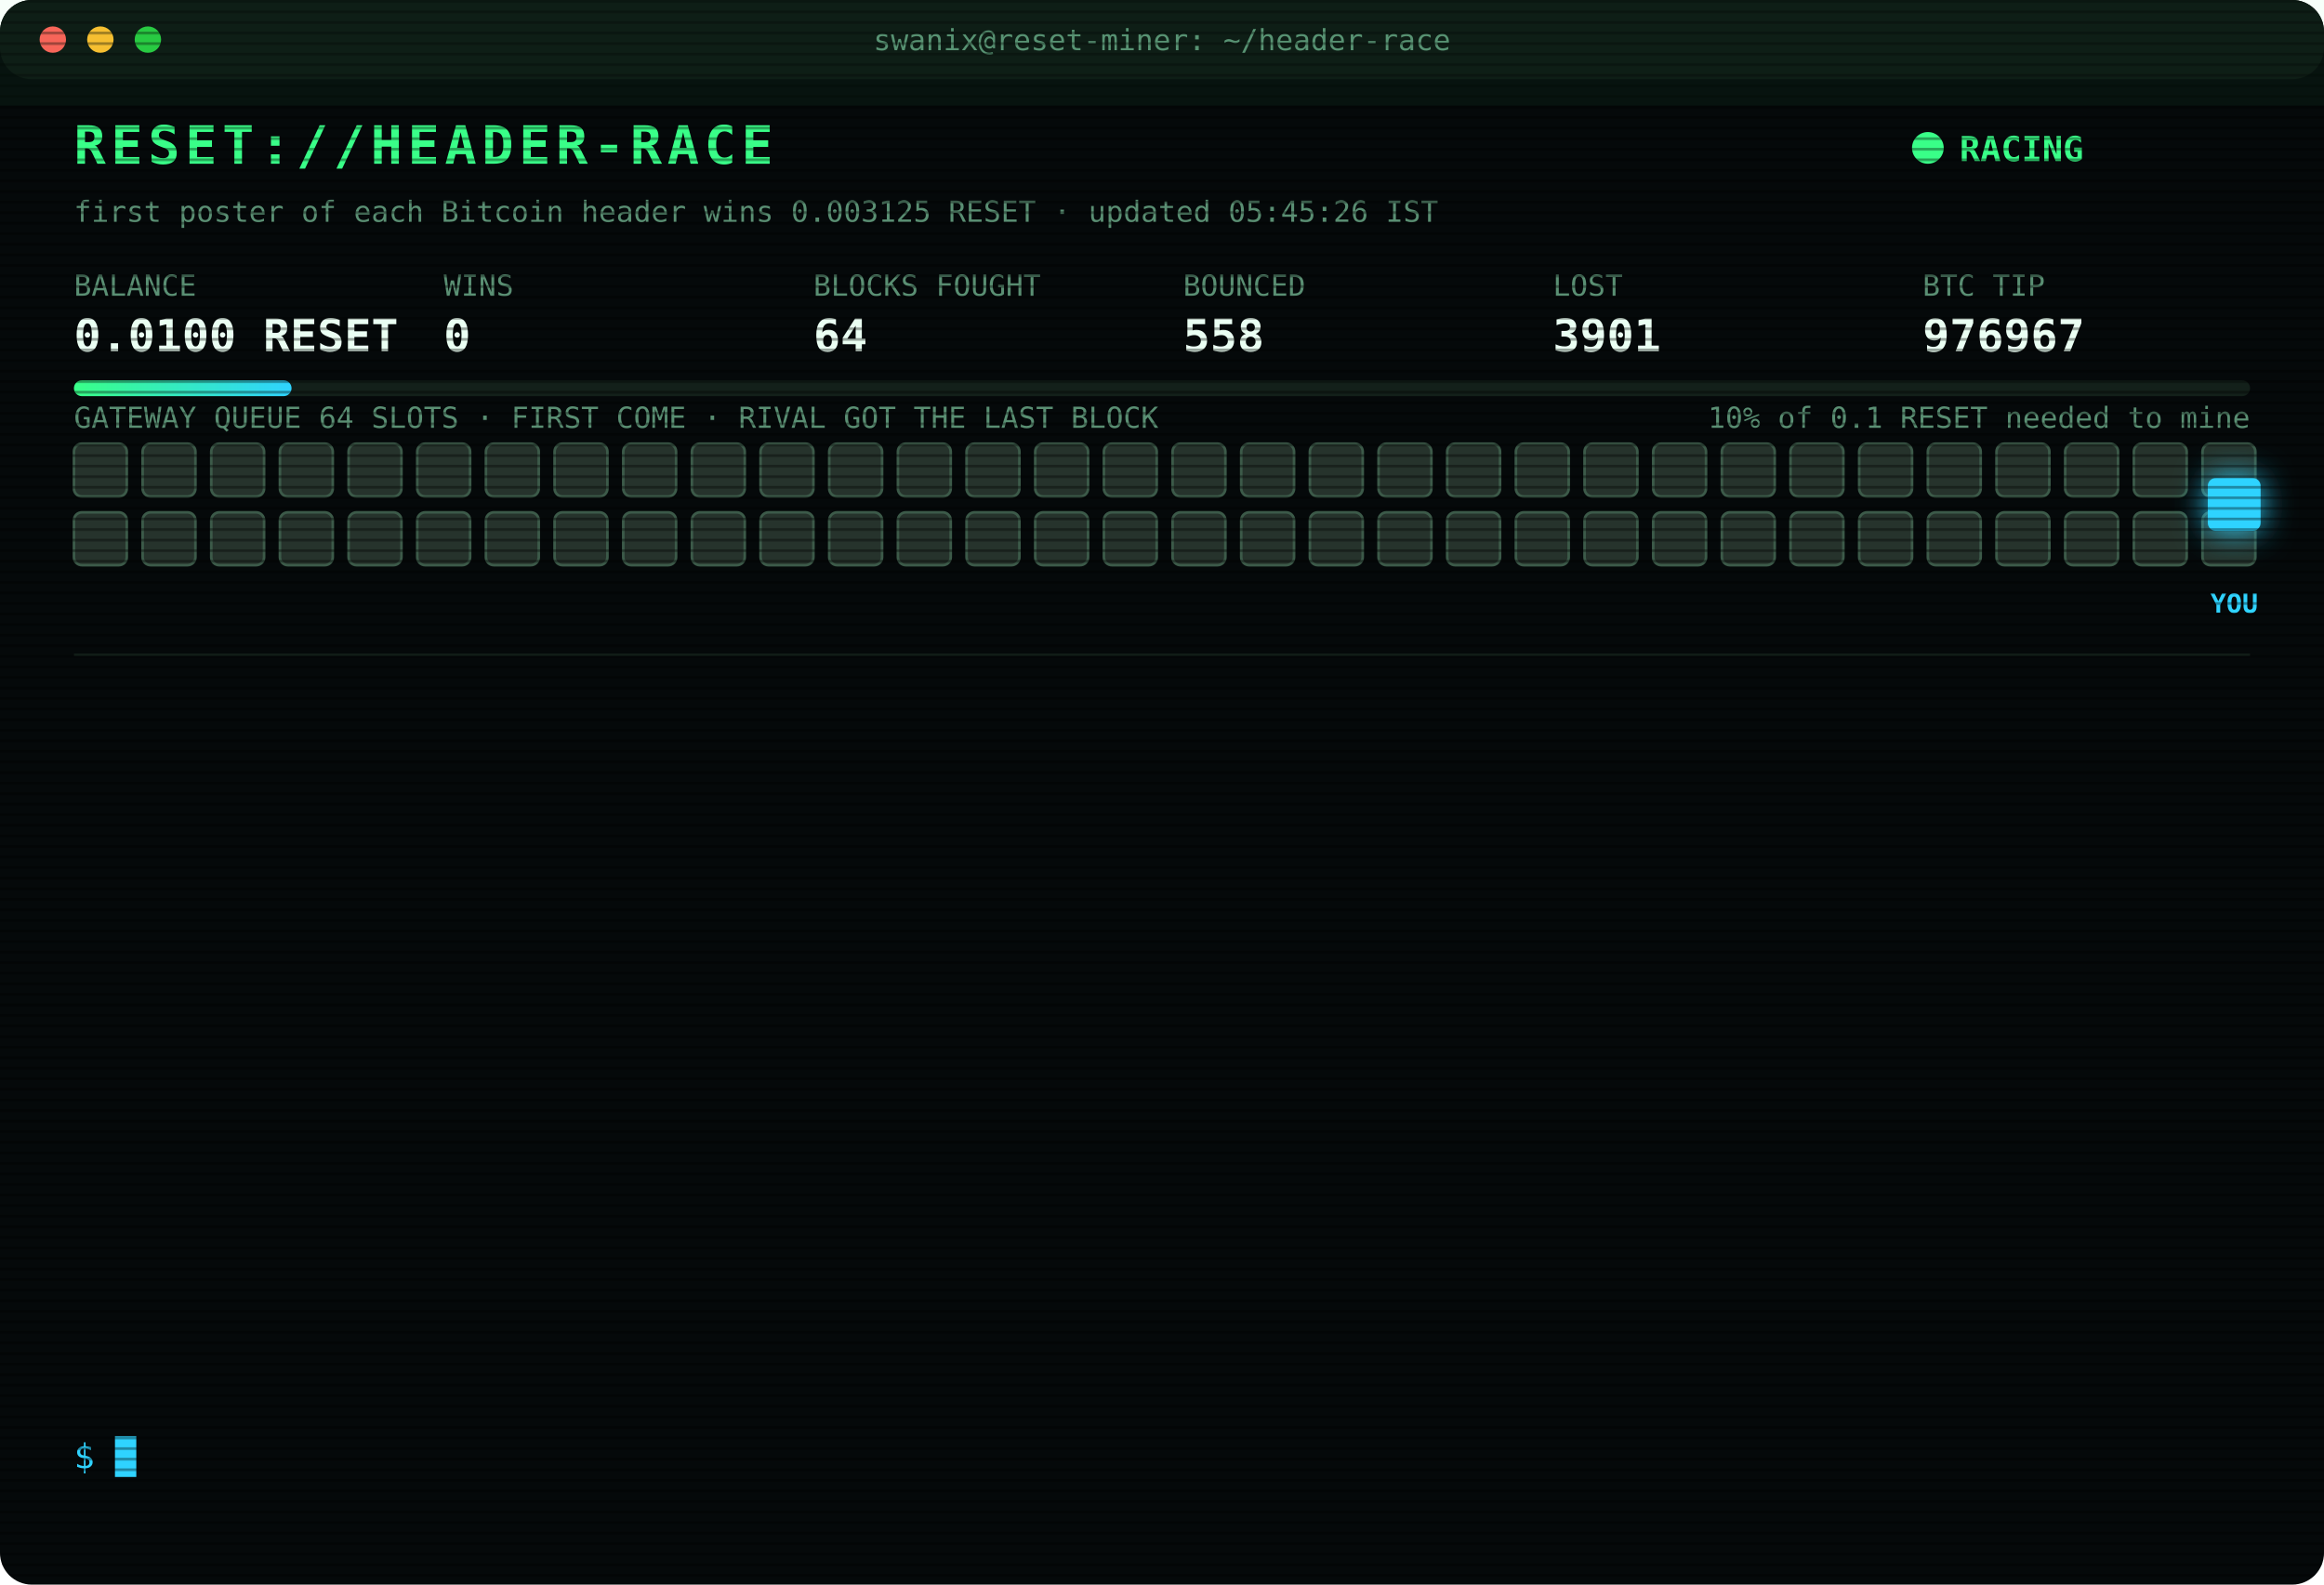
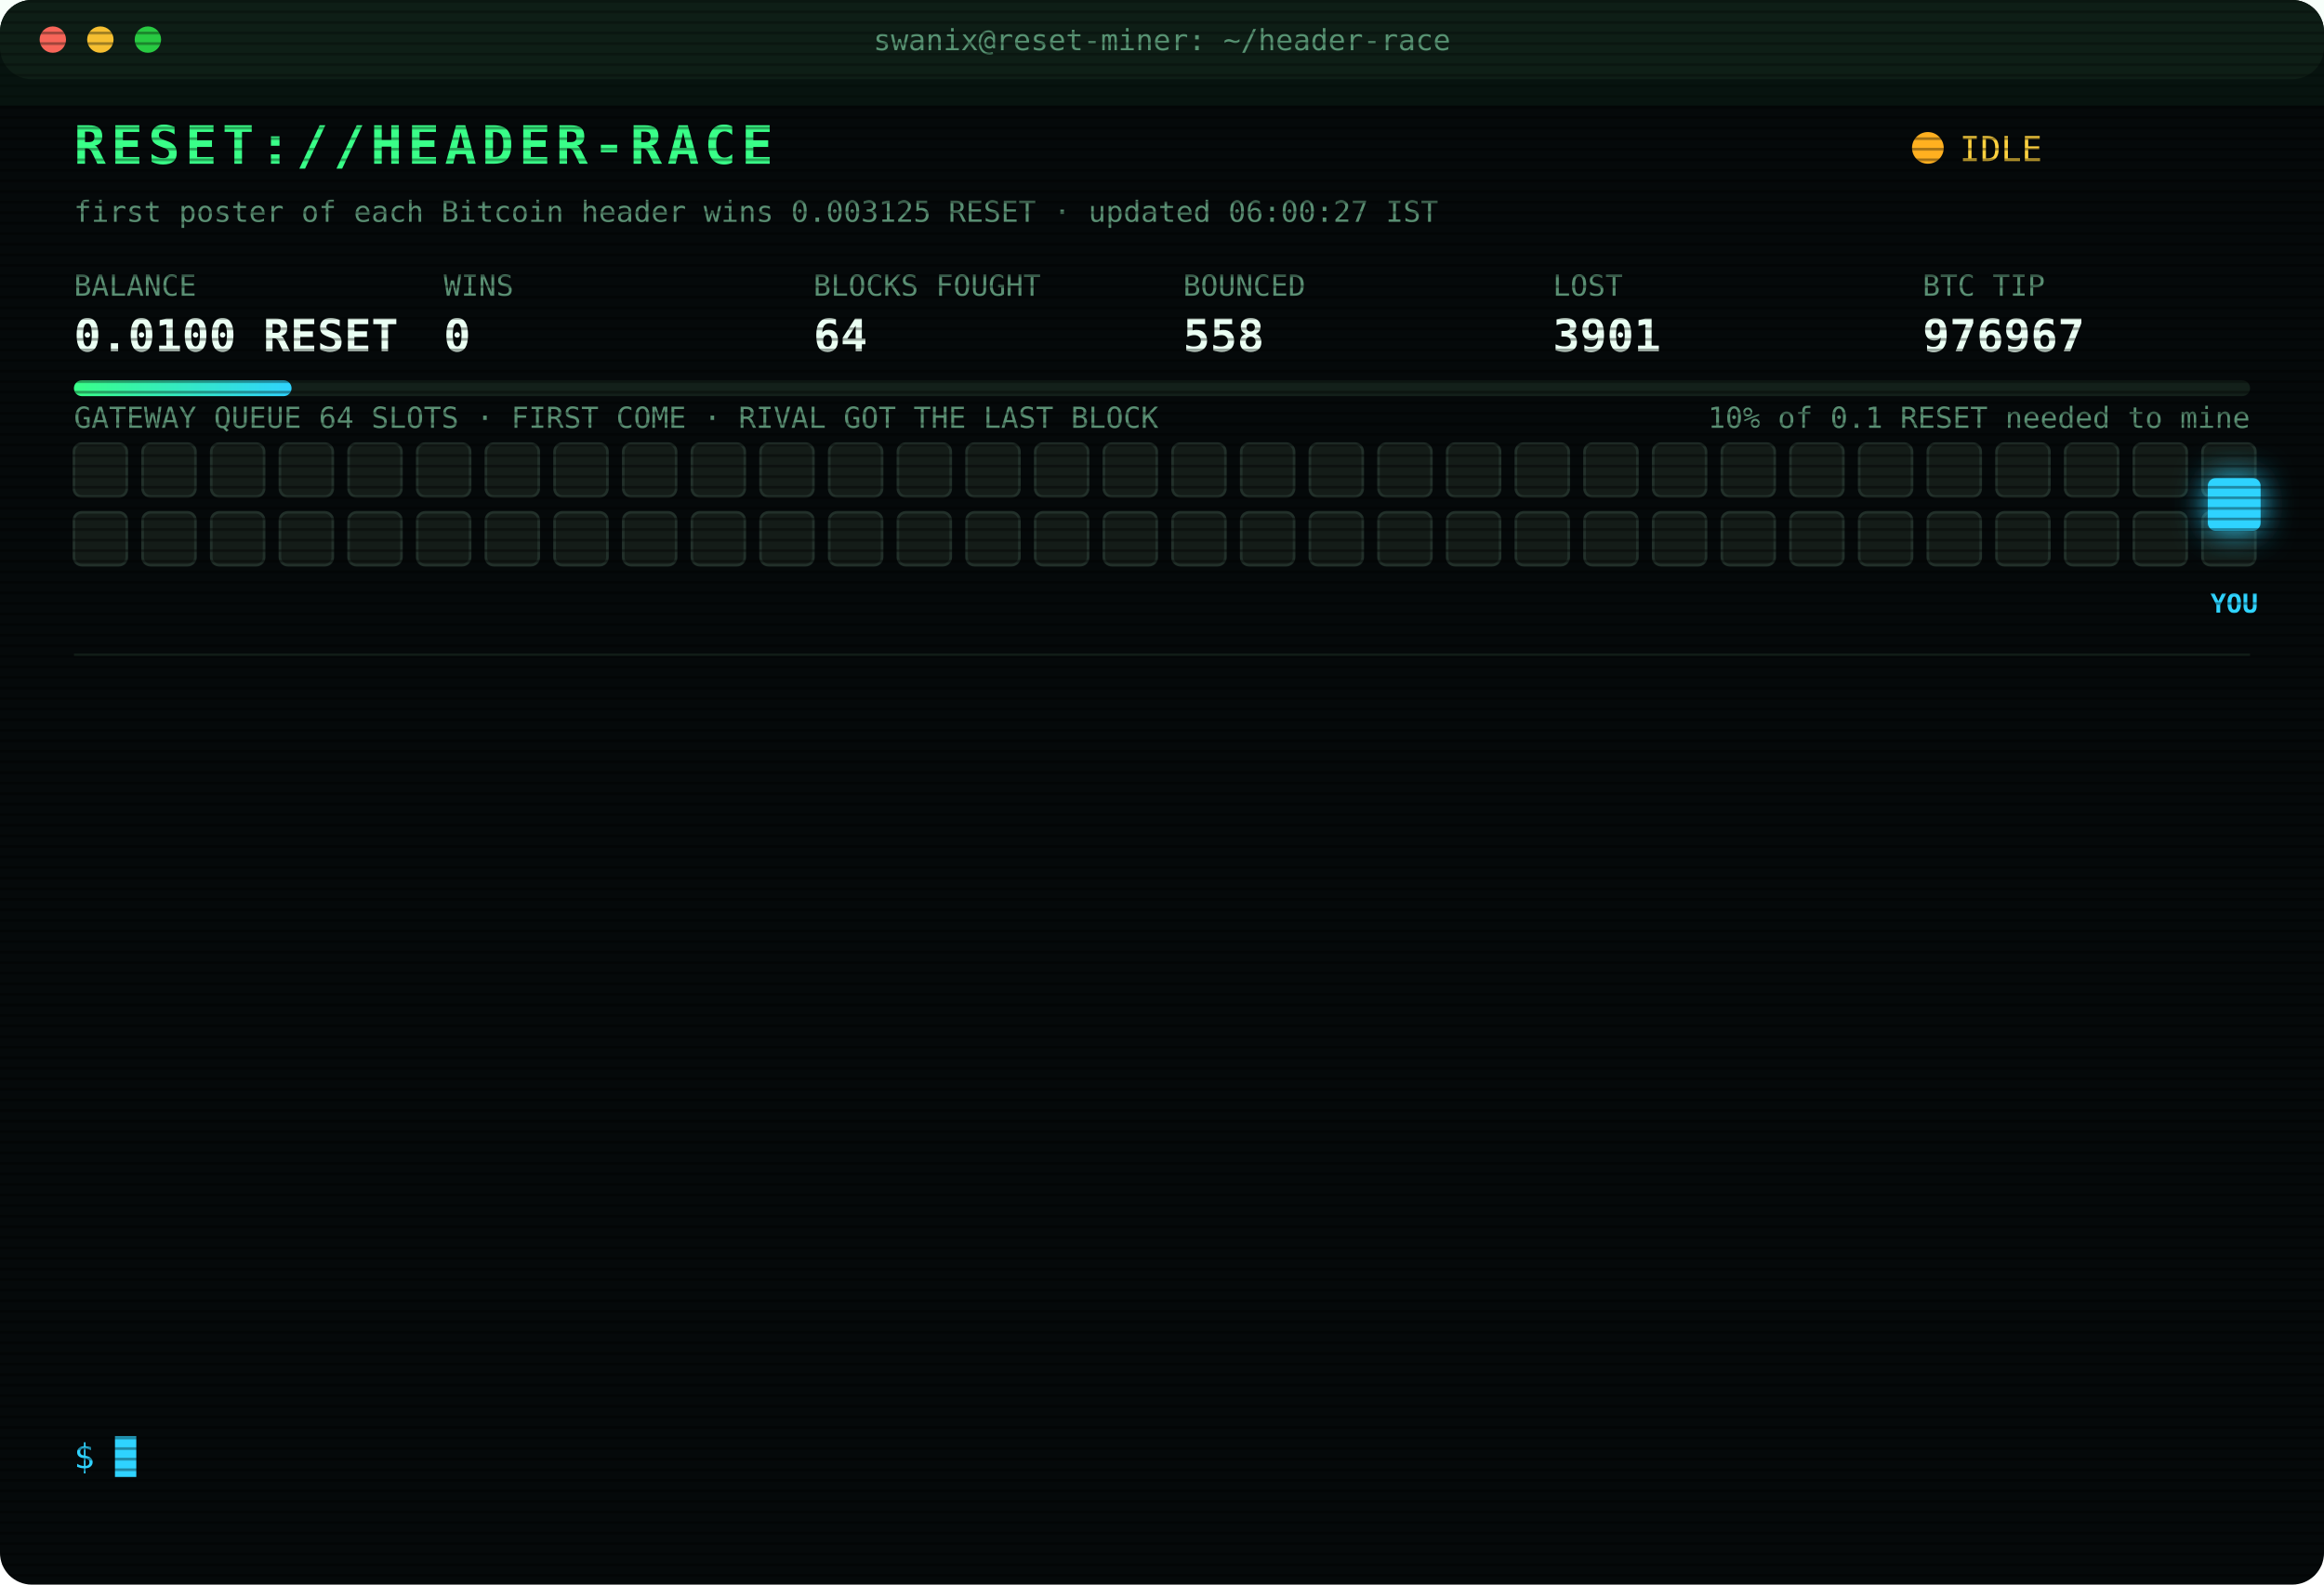
<svg xmlns="http://www.w3.org/2000/svg" width="880" height="600" viewBox="0 0 880 600" font-family="ui-monospace,SFMono-Regular,Menlo,Consolas,monospace">
  <style>
text{font-size:13px;fill:#7CFFB2}
.title{font-size:20px;font-weight:700;fill:#39FF88;letter-spacing:2px;animation:glitch 3s infinite steps(1)}
.sub{fill:#2fd3ff}.k{fill:#5a8f73;font-size:11px}.v{font-size:17px;font-weight:700;fill:#eafff3}
.ts{fill:#3f6b56}.boot{fill:#2fd3ff}.dim{fill:#5a8f73}.bad{fill:#ff4d6d}.warn{fill:#ffd23f}.mag{fill:#ff5cf0}.win{fill:#39FF88;font-weight:700}
.tag{font-size:10px;fill:#2fd3ff;font-weight:700}
.rival{fill:#26332c;stroke:#3c5a49;animation:jam 1.2s infinite alternate}
.idle{fill:#141c18;stroke:#22302a;animation:breathe 4s infinite}
.me{fill:#2fd3ff;filter:drop-shadow(0 0 6px #2fd3ff)}
.hover{animation:nudge 1.1s infinite ease-in-out}.bounce{animation:kick 1.4s infinite}
.ln{opacity:0;animation:in .4s forwards}
.cur{animation:blink 1s infinite steps(1)}
.scan{animation:scan 6s infinite linear}
.led{animation:blink 1.4s infinite}
@keyframes in{from{opacity:0;transform:translateX(-6px)}to{opacity:1;transform:none}}
@keyframes blink{50%{opacity:0}}
@keyframes jam{to{fill:#33463b}}
@keyframes breathe{50%{opacity:.4}}
@keyframes nudge{50%{transform:translateX(-10px)}}
@keyframes kick{0%,100%{transform:none}30%{transform:translateX(-14px)}55%{transform:translateX(10px) translateY(-6px)}}
@keyframes glitch{0%,92%{transform:none}93%{transform:translateX(2px);fill:#ff4d6d}95%{transform:translateX(-2px);fill:#2fd3ff}97%{transform:none}}
@keyframes scan{from{transform:translateY(-40px)}to{transform:translateY(600px)}}
</style>
  <defs>
    <pattern id="sl" width="4" height="4" patternUnits="userSpaceOnUse">
      <rect width="4" height="1" fill="#000" opacity=".35" />
    </pattern>
    <linearGradient id="bar">
      <stop offset="0" stop-color="#39FF88" />
      <stop offset="1" stop-color="#2fd3ff" />
    </linearGradient>
  </defs>
  <rect width="880" height="600" rx="12" fill="#05090a" />
  <rect width="880" height="30" rx="12" fill="#0d1512" />
  <circle cx="20" cy="15" r="5" fill="#ff5f57" />
  <circle cx="38" cy="15" r="5" fill="#febc2e" />
  <circle cx="56" cy="15" r="5" fill="#28c840" />
  <text x="440" y="19" text-anchor="middle" class="k">swanix@reset-miner: ~/header-race</text>
  <text x="28" y="62" class="title">RESET://HEADER-RACE</text>
-   <circle class="led" cx="730" cy="56" r="6" fill="#39FF88" />
-   <text x="742" y="61" class="win">RACING</text>
-   <text x="28" y="84" class="k">first poster of each Bitcoin header wins 0.003125 RESET · updated 05:45:26 IST</text>
+   <circle class="led" cx="730" cy="56" r="6" fill="#ffb020" />
+   <text x="742" y="61" class="warn">IDLE</text>
+   <text x="28" y="84" class="k">first poster of each Bitcoin header wins 0.003125 RESET · updated 06:00:27 IST</text>
  <text x="28" y="112" class="k">BALANCE</text>
  <text x="28" y="133" class="v">0.0100 RESET</text>
  <text x="168" y="112" class="k">WINS</text>
  <text x="168" y="133" class="v">0</text>
  <text x="308" y="112" class="k">BLOCKS FOUGHT</text>
  <text x="308" y="133" class="v">64</text>
  <text x="448" y="112" class="k">BOUNCED</text>
  <text x="448" y="133" class="v">558</text>
  <text x="588" y="112" class="k">LOST</text>
  <text x="588" y="133" class="v">3901</text>
  <text x="728" y="112" class="k">BTC TIP</text>
  <text x="728" y="133" class="v">976967</text>
  <rect x="28" y="144" width="824" height="6" rx="3" fill="#13201a" />
  <rect x="28" y="144" width="82.4" height="6" rx="3" fill="url(#bar)" />
  <text x="852" y="162" text-anchor="end" class="k">10% of 0.1 RESET needed to mine</text>
  <text x="28" y="162" class="k">GATEWAY QUEUE 64 SLOTS · FIRST COME · RIVAL GOT THE LAST BLOCK</text>
-   <rect class="rival" x="28" y="168" width="20" height="20" rx="3" style="animation-delay:0.00s" />
-   <rect class="rival" x="54" y="168" width="20" height="20" rx="3" style="animation-delay:0.05s" />
-   <rect class="rival" x="80" y="168" width="20" height="20" rx="3" style="animation-delay:0.10s" />
-   <rect class="rival" x="106" y="168" width="20" height="20" rx="3" style="animation-delay:0.15s" />
-   <rect class="rival" x="132" y="168" width="20" height="20" rx="3" style="animation-delay:0.20s" />
-   <rect class="rival" x="158" y="168" width="20" height="20" rx="3" style="animation-delay:0.25s" />
-   <rect class="rival" x="184" y="168" width="20" height="20" rx="3" style="animation-delay:0.30s" />
-   <rect class="rival" x="210" y="168" width="20" height="20" rx="3" style="animation-delay:0.35s" />
-   <rect class="rival" x="236" y="168" width="20" height="20" rx="3" style="animation-delay:0.40s" />
-   <rect class="rival" x="262" y="168" width="20" height="20" rx="3" style="animation-delay:0.45s" />
-   <rect class="rival" x="288" y="168" width="20" height="20" rx="3" style="animation-delay:0.50s" />
-   <rect class="rival" x="314" y="168" width="20" height="20" rx="3" style="animation-delay:0.55s" />
-   <rect class="rival" x="340" y="168" width="20" height="20" rx="3" style="animation-delay:0.60s" />
-   <rect class="rival" x="366" y="168" width="20" height="20" rx="3" style="animation-delay:0.65s" />
-   <rect class="rival" x="392" y="168" width="20" height="20" rx="3" style="animation-delay:0.70s" />
-   <rect class="rival" x="418" y="168" width="20" height="20" rx="3" style="animation-delay:0.75s" />
-   <rect class="rival" x="444" y="168" width="20" height="20" rx="3" style="animation-delay:0.80s" />
-   <rect class="rival" x="470" y="168" width="20" height="20" rx="3" style="animation-delay:0.85s" />
-   <rect class="rival" x="496" y="168" width="20" height="20" rx="3" style="animation-delay:0.90s" />
-   <rect class="rival" x="522" y="168" width="20" height="20" rx="3" style="animation-delay:0.95s" />
-   <rect class="rival" x="548" y="168" width="20" height="20" rx="3" style="animation-delay:1.00s" />
-   <rect class="rival" x="574" y="168" width="20" height="20" rx="3" style="animation-delay:1.05s" />
-   <rect class="rival" x="600" y="168" width="20" height="20" rx="3" style="animation-delay:1.10s" />
-   <rect class="rival" x="626" y="168" width="20" height="20" rx="3" style="animation-delay:1.15s" />
-   <rect class="rival" x="652" y="168" width="20" height="20" rx="3" style="animation-delay:1.20s" />
-   <rect class="rival" x="678" y="168" width="20" height="20" rx="3" style="animation-delay:1.25s" />
-   <rect class="rival" x="704" y="168" width="20" height="20" rx="3" style="animation-delay:1.30s" />
-   <rect class="rival" x="730" y="168" width="20" height="20" rx="3" style="animation-delay:1.35s" />
-   <rect class="rival" x="756" y="168" width="20" height="20" rx="3" style="animation-delay:1.40s" />
-   <rect class="rival" x="782" y="168" width="20" height="20" rx="3" style="animation-delay:1.45s" />
-   <rect class="rival" x="808" y="168" width="20" height="20" rx="3" style="animation-delay:1.50s" />
-   <rect class="rival" x="834" y="168" width="20" height="20" rx="3" style="animation-delay:1.55s" />
-   <rect class="rival" x="28" y="194" width="20" height="20" rx="3" style="animation-delay:1.60s" />
-   <rect class="rival" x="54" y="194" width="20" height="20" rx="3" style="animation-delay:1.65s" />
-   <rect class="rival" x="80" y="194" width="20" height="20" rx="3" style="animation-delay:1.70s" />
-   <rect class="rival" x="106" y="194" width="20" height="20" rx="3" style="animation-delay:1.75s" />
-   <rect class="rival" x="132" y="194" width="20" height="20" rx="3" style="animation-delay:1.80s" />
-   <rect class="rival" x="158" y="194" width="20" height="20" rx="3" style="animation-delay:1.85s" />
-   <rect class="rival" x="184" y="194" width="20" height="20" rx="3" style="animation-delay:1.90s" />
-   <rect class="rival" x="210" y="194" width="20" height="20" rx="3" style="animation-delay:1.95s" />
-   <rect class="rival" x="236" y="194" width="20" height="20" rx="3" style="animation-delay:2.00s" />
-   <rect class="rival" x="262" y="194" width="20" height="20" rx="3" style="animation-delay:2.05s" />
-   <rect class="rival" x="288" y="194" width="20" height="20" rx="3" style="animation-delay:2.10s" />
-   <rect class="rival" x="314" y="194" width="20" height="20" rx="3" style="animation-delay:2.15s" />
-   <rect class="rival" x="340" y="194" width="20" height="20" rx="3" style="animation-delay:2.20s" />
-   <rect class="rival" x="366" y="194" width="20" height="20" rx="3" style="animation-delay:2.25s" />
-   <rect class="rival" x="392" y="194" width="20" height="20" rx="3" style="animation-delay:2.30s" />
-   <rect class="rival" x="418" y="194" width="20" height="20" rx="3" style="animation-delay:2.35s" />
-   <rect class="rival" x="444" y="194" width="20" height="20" rx="3" style="animation-delay:2.40s" />
-   <rect class="rival" x="470" y="194" width="20" height="20" rx="3" style="animation-delay:2.45s" />
-   <rect class="rival" x="496" y="194" width="20" height="20" rx="3" style="animation-delay:2.50s" />
-   <rect class="rival" x="522" y="194" width="20" height="20" rx="3" style="animation-delay:2.55s" />
-   <rect class="rival" x="548" y="194" width="20" height="20" rx="3" style="animation-delay:2.60s" />
-   <rect class="rival" x="574" y="194" width="20" height="20" rx="3" style="animation-delay:2.65s" />
-   <rect class="rival" x="600" y="194" width="20" height="20" rx="3" style="animation-delay:2.70s" />
-   <rect class="rival" x="626" y="194" width="20" height="20" rx="3" style="animation-delay:2.75s" />
-   <rect class="rival" x="652" y="194" width="20" height="20" rx="3" style="animation-delay:2.80s" />
-   <rect class="rival" x="678" y="194" width="20" height="20" rx="3" style="animation-delay:2.85s" />
-   <rect class="rival" x="704" y="194" width="20" height="20" rx="3" style="animation-delay:2.90s" />
-   <rect class="rival" x="730" y="194" width="20" height="20" rx="3" style="animation-delay:2.95s" />
-   <rect class="rival" x="756" y="194" width="20" height="20" rx="3" style="animation-delay:3.00s" />
-   <rect class="rival" x="782" y="194" width="20" height="20" rx="3" style="animation-delay:3.05s" />
-   <rect class="rival" x="808" y="194" width="20" height="20" rx="3" style="animation-delay:3.10s" />
-   <rect class="rival" x="834" y="194" width="20" height="20" rx="3" style="animation-delay:3.15s" />
+   <rect class="idle" x="28" y="168" width="20" height="20" rx="3" style="animation-delay:0.00s" />
+   <rect class="idle" x="54" y="168" width="20" height="20" rx="3" style="animation-delay:0.05s" />
+   <rect class="idle" x="80" y="168" width="20" height="20" rx="3" style="animation-delay:0.10s" />
+   <rect class="idle" x="106" y="168" width="20" height="20" rx="3" style="animation-delay:0.15s" />
+   <rect class="idle" x="132" y="168" width="20" height="20" rx="3" style="animation-delay:0.20s" />
+   <rect class="idle" x="158" y="168" width="20" height="20" rx="3" style="animation-delay:0.25s" />
+   <rect class="idle" x="184" y="168" width="20" height="20" rx="3" style="animation-delay:0.30s" />
+   <rect class="idle" x="210" y="168" width="20" height="20" rx="3" style="animation-delay:0.35s" />
+   <rect class="idle" x="236" y="168" width="20" height="20" rx="3" style="animation-delay:0.40s" />
+   <rect class="idle" x="262" y="168" width="20" height="20" rx="3" style="animation-delay:0.45s" />
+   <rect class="idle" x="288" y="168" width="20" height="20" rx="3" style="animation-delay:0.50s" />
+   <rect class="idle" x="314" y="168" width="20" height="20" rx="3" style="animation-delay:0.55s" />
+   <rect class="idle" x="340" y="168" width="20" height="20" rx="3" style="animation-delay:0.60s" />
+   <rect class="idle" x="366" y="168" width="20" height="20" rx="3" style="animation-delay:0.65s" />
+   <rect class="idle" x="392" y="168" width="20" height="20" rx="3" style="animation-delay:0.70s" />
+   <rect class="idle" x="418" y="168" width="20" height="20" rx="3" style="animation-delay:0.75s" />
+   <rect class="idle" x="444" y="168" width="20" height="20" rx="3" style="animation-delay:0.80s" />
+   <rect class="idle" x="470" y="168" width="20" height="20" rx="3" style="animation-delay:0.85s" />
+   <rect class="idle" x="496" y="168" width="20" height="20" rx="3" style="animation-delay:0.90s" />
+   <rect class="idle" x="522" y="168" width="20" height="20" rx="3" style="animation-delay:0.95s" />
+   <rect class="idle" x="548" y="168" width="20" height="20" rx="3" style="animation-delay:1.00s" />
+   <rect class="idle" x="574" y="168" width="20" height="20" rx="3" style="animation-delay:1.05s" />
+   <rect class="idle" x="600" y="168" width="20" height="20" rx="3" style="animation-delay:1.10s" />
+   <rect class="idle" x="626" y="168" width="20" height="20" rx="3" style="animation-delay:1.15s" />
+   <rect class="idle" x="652" y="168" width="20" height="20" rx="3" style="animation-delay:1.20s" />
+   <rect class="idle" x="678" y="168" width="20" height="20" rx="3" style="animation-delay:1.25s" />
+   <rect class="idle" x="704" y="168" width="20" height="20" rx="3" style="animation-delay:1.30s" />
+   <rect class="idle" x="730" y="168" width="20" height="20" rx="3" style="animation-delay:1.35s" />
+   <rect class="idle" x="756" y="168" width="20" height="20" rx="3" style="animation-delay:1.40s" />
+   <rect class="idle" x="782" y="168" width="20" height="20" rx="3" style="animation-delay:1.45s" />
+   <rect class="idle" x="808" y="168" width="20" height="20" rx="3" style="animation-delay:1.50s" />
+   <rect class="idle" x="834" y="168" width="20" height="20" rx="3" style="animation-delay:1.55s" />
+   <rect class="idle" x="28" y="194" width="20" height="20" rx="3" style="animation-delay:1.60s" />
+   <rect class="idle" x="54" y="194" width="20" height="20" rx="3" style="animation-delay:1.65s" />
+   <rect class="idle" x="80" y="194" width="20" height="20" rx="3" style="animation-delay:1.70s" />
+   <rect class="idle" x="106" y="194" width="20" height="20" rx="3" style="animation-delay:1.75s" />
+   <rect class="idle" x="132" y="194" width="20" height="20" rx="3" style="animation-delay:1.80s" />
+   <rect class="idle" x="158" y="194" width="20" height="20" rx="3" style="animation-delay:1.85s" />
+   <rect class="idle" x="184" y="194" width="20" height="20" rx="3" style="animation-delay:1.90s" />
+   <rect class="idle" x="210" y="194" width="20" height="20" rx="3" style="animation-delay:1.95s" />
+   <rect class="idle" x="236" y="194" width="20" height="20" rx="3" style="animation-delay:2.00s" />
+   <rect class="idle" x="262" y="194" width="20" height="20" rx="3" style="animation-delay:2.05s" />
+   <rect class="idle" x="288" y="194" width="20" height="20" rx="3" style="animation-delay:2.10s" />
+   <rect class="idle" x="314" y="194" width="20" height="20" rx="3" style="animation-delay:2.15s" />
+   <rect class="idle" x="340" y="194" width="20" height="20" rx="3" style="animation-delay:2.20s" />
+   <rect class="idle" x="366" y="194" width="20" height="20" rx="3" style="animation-delay:2.25s" />
+   <rect class="idle" x="392" y="194" width="20" height="20" rx="3" style="animation-delay:2.30s" />
+   <rect class="idle" x="418" y="194" width="20" height="20" rx="3" style="animation-delay:2.35s" />
+   <rect class="idle" x="444" y="194" width="20" height="20" rx="3" style="animation-delay:2.40s" />
+   <rect class="idle" x="470" y="194" width="20" height="20" rx="3" style="animation-delay:2.45s" />
+   <rect class="idle" x="496" y="194" width="20" height="20" rx="3" style="animation-delay:2.50s" />
+   <rect class="idle" x="522" y="194" width="20" height="20" rx="3" style="animation-delay:2.55s" />
+   <rect class="idle" x="548" y="194" width="20" height="20" rx="3" style="animation-delay:2.60s" />
+   <rect class="idle" x="574" y="194" width="20" height="20" rx="3" style="animation-delay:2.65s" />
+   <rect class="idle" x="600" y="194" width="20" height="20" rx="3" style="animation-delay:2.70s" />
+   <rect class="idle" x="626" y="194" width="20" height="20" rx="3" style="animation-delay:2.75s" />
+   <rect class="idle" x="652" y="194" width="20" height="20" rx="3" style="animation-delay:2.80s" />
+   <rect class="idle" x="678" y="194" width="20" height="20" rx="3" style="animation-delay:2.85s" />
+   <rect class="idle" x="704" y="194" width="20" height="20" rx="3" style="animation-delay:2.90s" />
+   <rect class="idle" x="730" y="194" width="20" height="20" rx="3" style="animation-delay:2.95s" />
+   <rect class="idle" x="756" y="194" width="20" height="20" rx="3" style="animation-delay:3.00s" />
+   <rect class="idle" x="782" y="194" width="20" height="20" rx="3" style="animation-delay:3.05s" />
+   <rect class="idle" x="808" y="194" width="20" height="20" rx="3" style="animation-delay:3.10s" />
+   <rect class="idle" x="834" y="194" width="20" height="20" rx="3" style="animation-delay:3.15s" />
  <g class="hover">
    <rect class="me" x="836" y="181" width="20" height="20" rx="3" />
    <text class="tag" x="846" y="232" text-anchor="middle">YOU</text>
  </g>
  <line x1="28" x2="852" y1="248" y2="248" stroke="#13201a" />
  <g class="ln" style="animation-delay:0.40s">
    <text x="28" y="270" class="ts">03:45:12</text>
    <text x="104" y="270" class="bad">[LOST] #976955 taken by a rival miner</text>
  </g>
  <g class="ln" style="animation-delay:0.65s">
    <text x="28" y="292" class="ts">03:50:48</text>
    <text x="104" y="292" class="bad">[LOST] #976956 taken by a rival miner</text>
  </g>
  <g class="ln" style="animation-delay:0.90s">
    <text x="28" y="314" class="ts">04:14:42</text>
    <text x="104" y="314" class="bad">[LOST] #976957 taken by a rival miner</text>
  </g>
  <g class="ln" style="animation-delay:1.15s">
    <text x="28" y="336" class="ts">04:15:00</text>
    <text x="104" y="336" class="bad">[LOST] #976958 taken by a rival miner</text>
  </g>
  <g class="ln" style="animation-delay:1.40s">
    <text x="28" y="358" class="ts">04:50:05</text>
    <text x="104" y="358" class="bad">[LOST] #976960 taken by a rival miner</text>
  </g>
  <g class="ln" style="animation-delay:1.65s">
    <text x="28" y="380" class="ts">04:50:35</text>
    <text x="104" y="380" class="bad">[LOST] #976961 taken by a rival miner</text>
  </g>
  <g class="ln" style="animation-delay:1.90s">
    <text x="28" y="402" class="ts">04:56:06</text>
    <text x="104" y="402" class="bad">[LOST] #976962 taken by a rival miner</text>
  </g>
  <g class="ln" style="animation-delay:2.15s">
    <text x="28" y="424" class="ts">05:00:38</text>
    <text x="104" y="424" class="bad">[LOST] #976963 taken by a rival miner</text>
  </g>
  <g class="ln" style="animation-delay:2.40s">
    <text x="28" y="446" class="ts">05:00:49</text>
    <text x="104" y="446" class="warn">[QUEUE FULL] #976964 bounced 64/64 · retry 1.7s · 925ms</text>
  </g>
  <g class="ln" style="animation-delay:2.65s">
    <text x="28" y="468" class="ts">05:00:53</text>
    <text x="104" y="468" class="bad">[LOST] #976964 taken by a rival miner</text>
  </g>
  <g class="ln" style="animation-delay:2.90s">
    <text x="28" y="490" class="ts">05:16:06</text>
    <text x="104" y="490" class="bad">[LOST] #976965 taken by a rival miner</text>
  </g>
  <g class="ln" style="animation-delay:3.15s">
    <text x="28" y="512" class="ts">05:25:39</text>
    <text x="104" y="512" class="bad">[LOST] #976966 taken by a rival miner</text>
  </g>
  <g class="ln" style="animation-delay:3.40s">
    <text x="28" y="534" class="ts">05:40:17</text>
    <text x="104" y="534" class="bad">[LOST] #976967 taken by a rival miner</text>
  </g>
  <text x="28" y="556" class="sub">$ <tspan class="cur">█</tspan>
  </text>
  <rect width="880" height="600" rx="12" fill="url(#sl)" pointer-events="none" />
  <rect class="scan" width="880" height="40" fill="#39FF88" opacity=".04" />
</svg>
